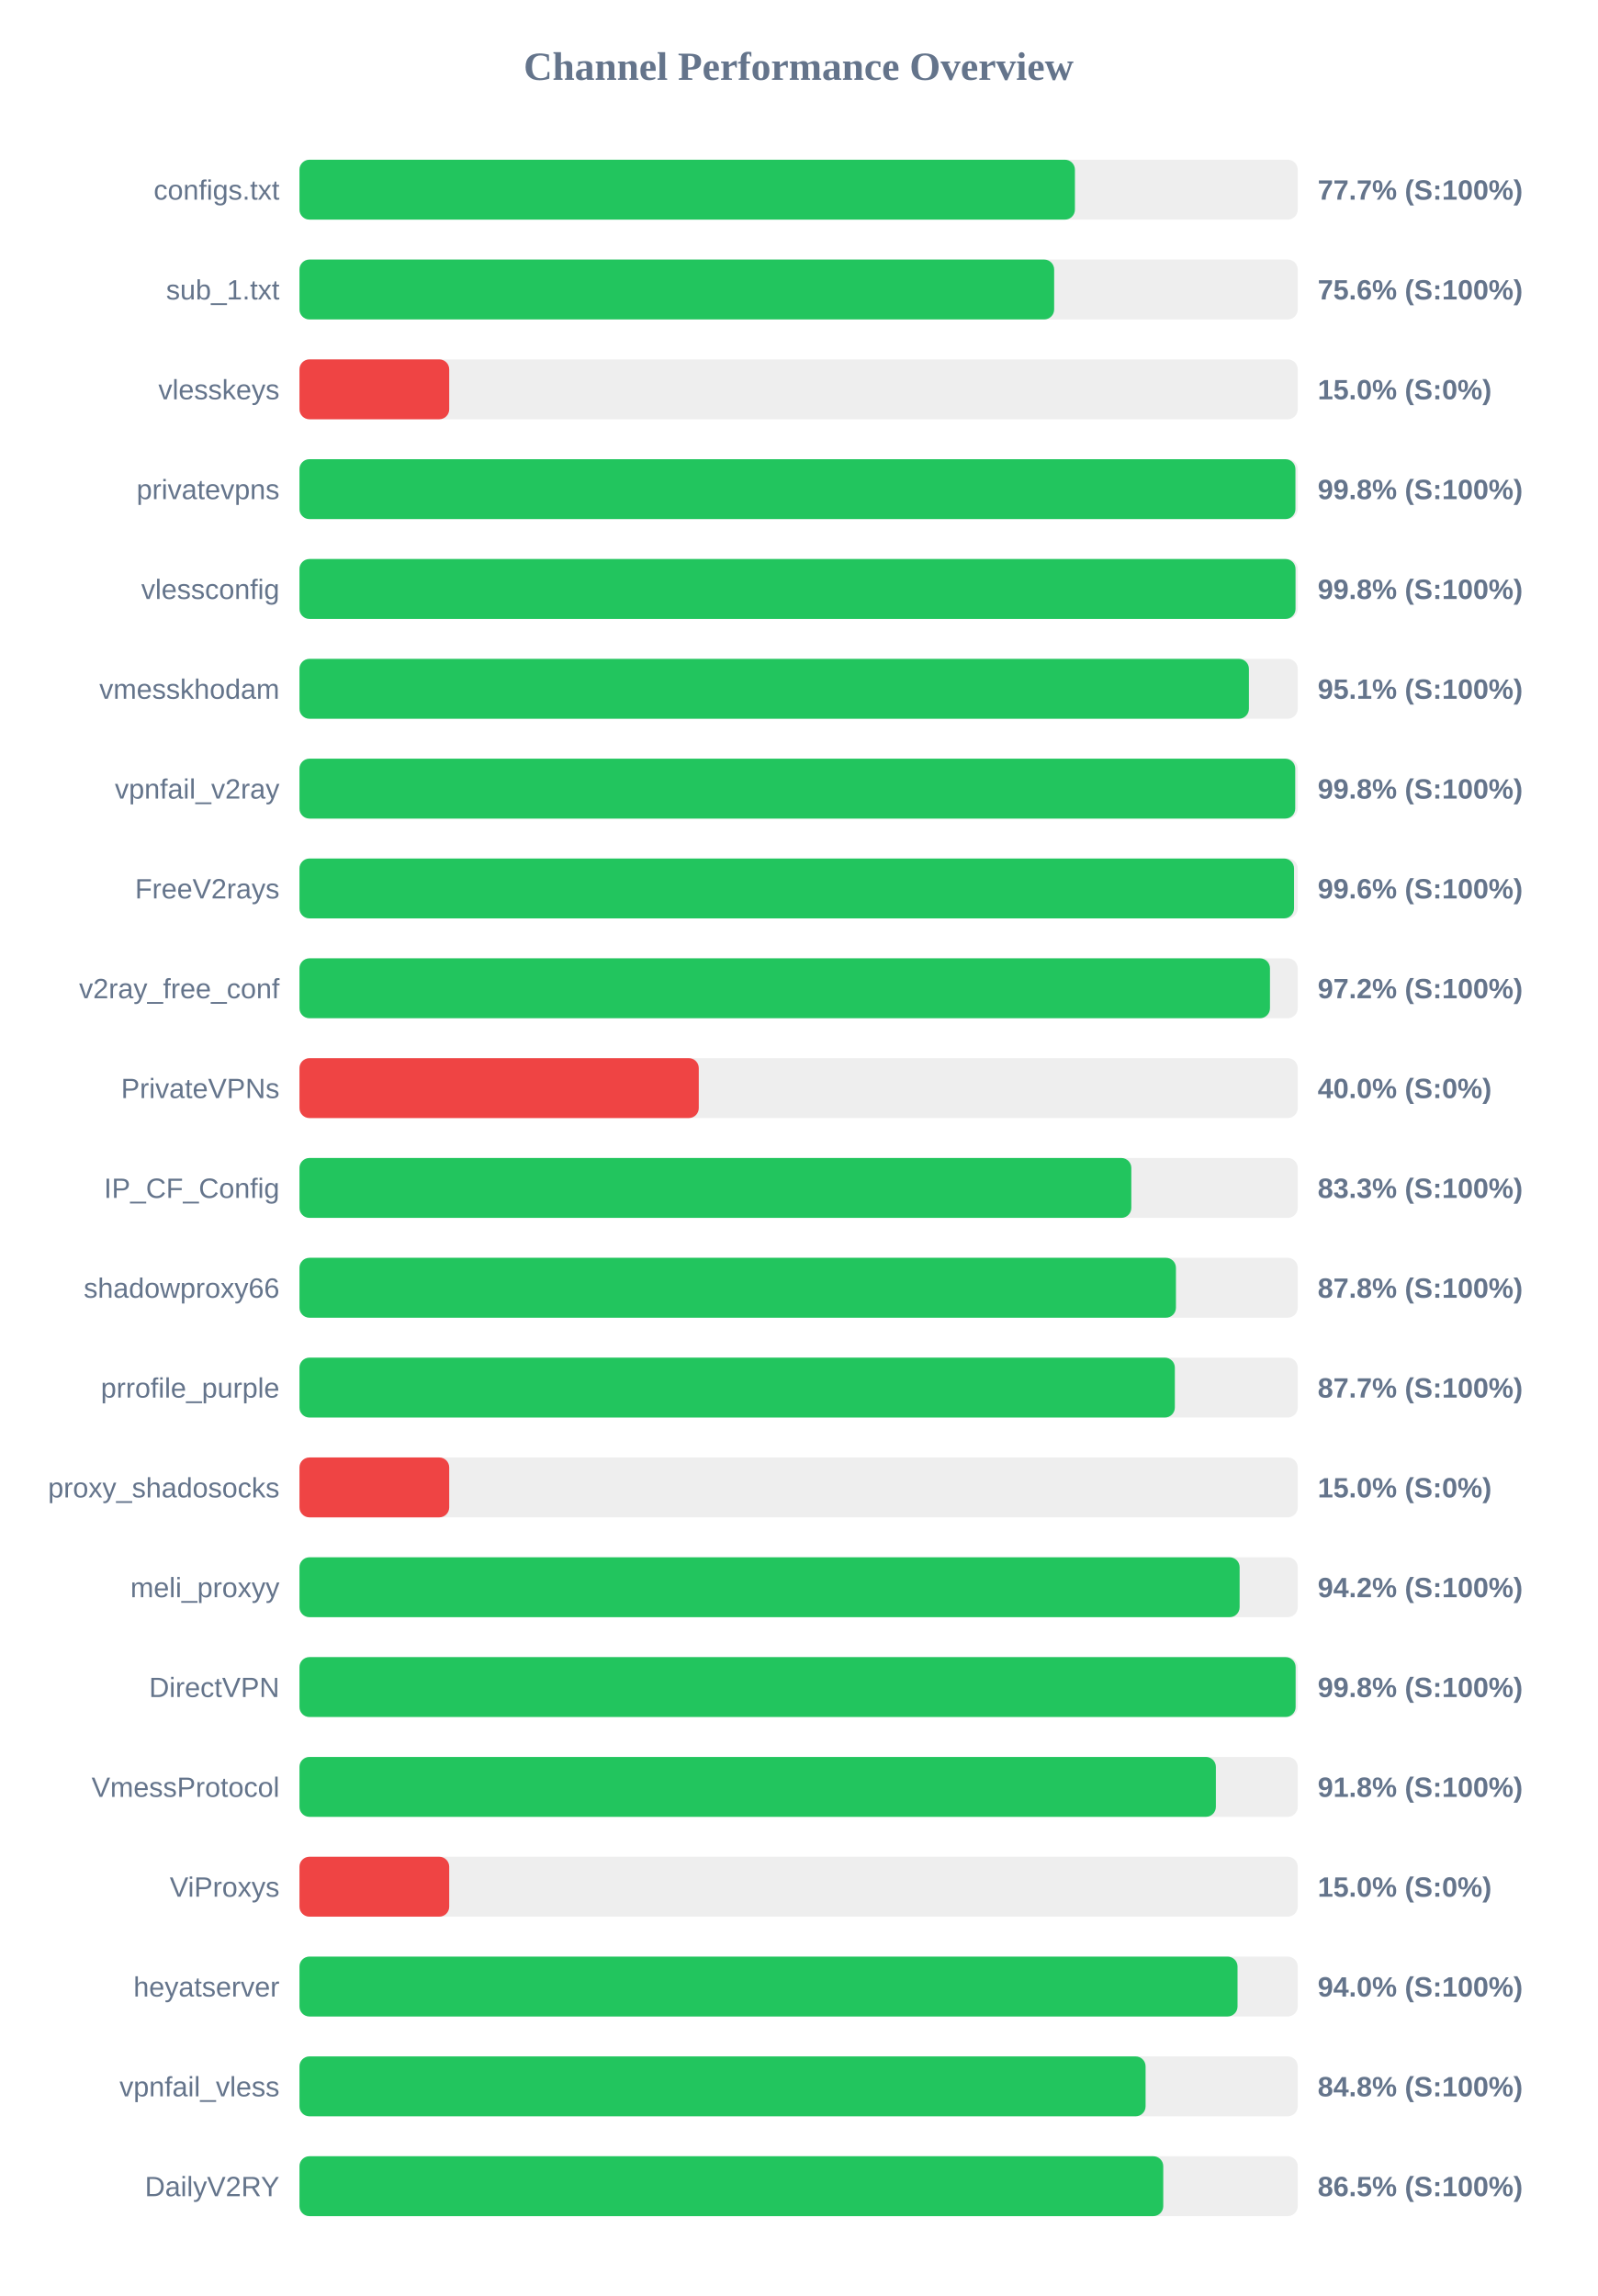
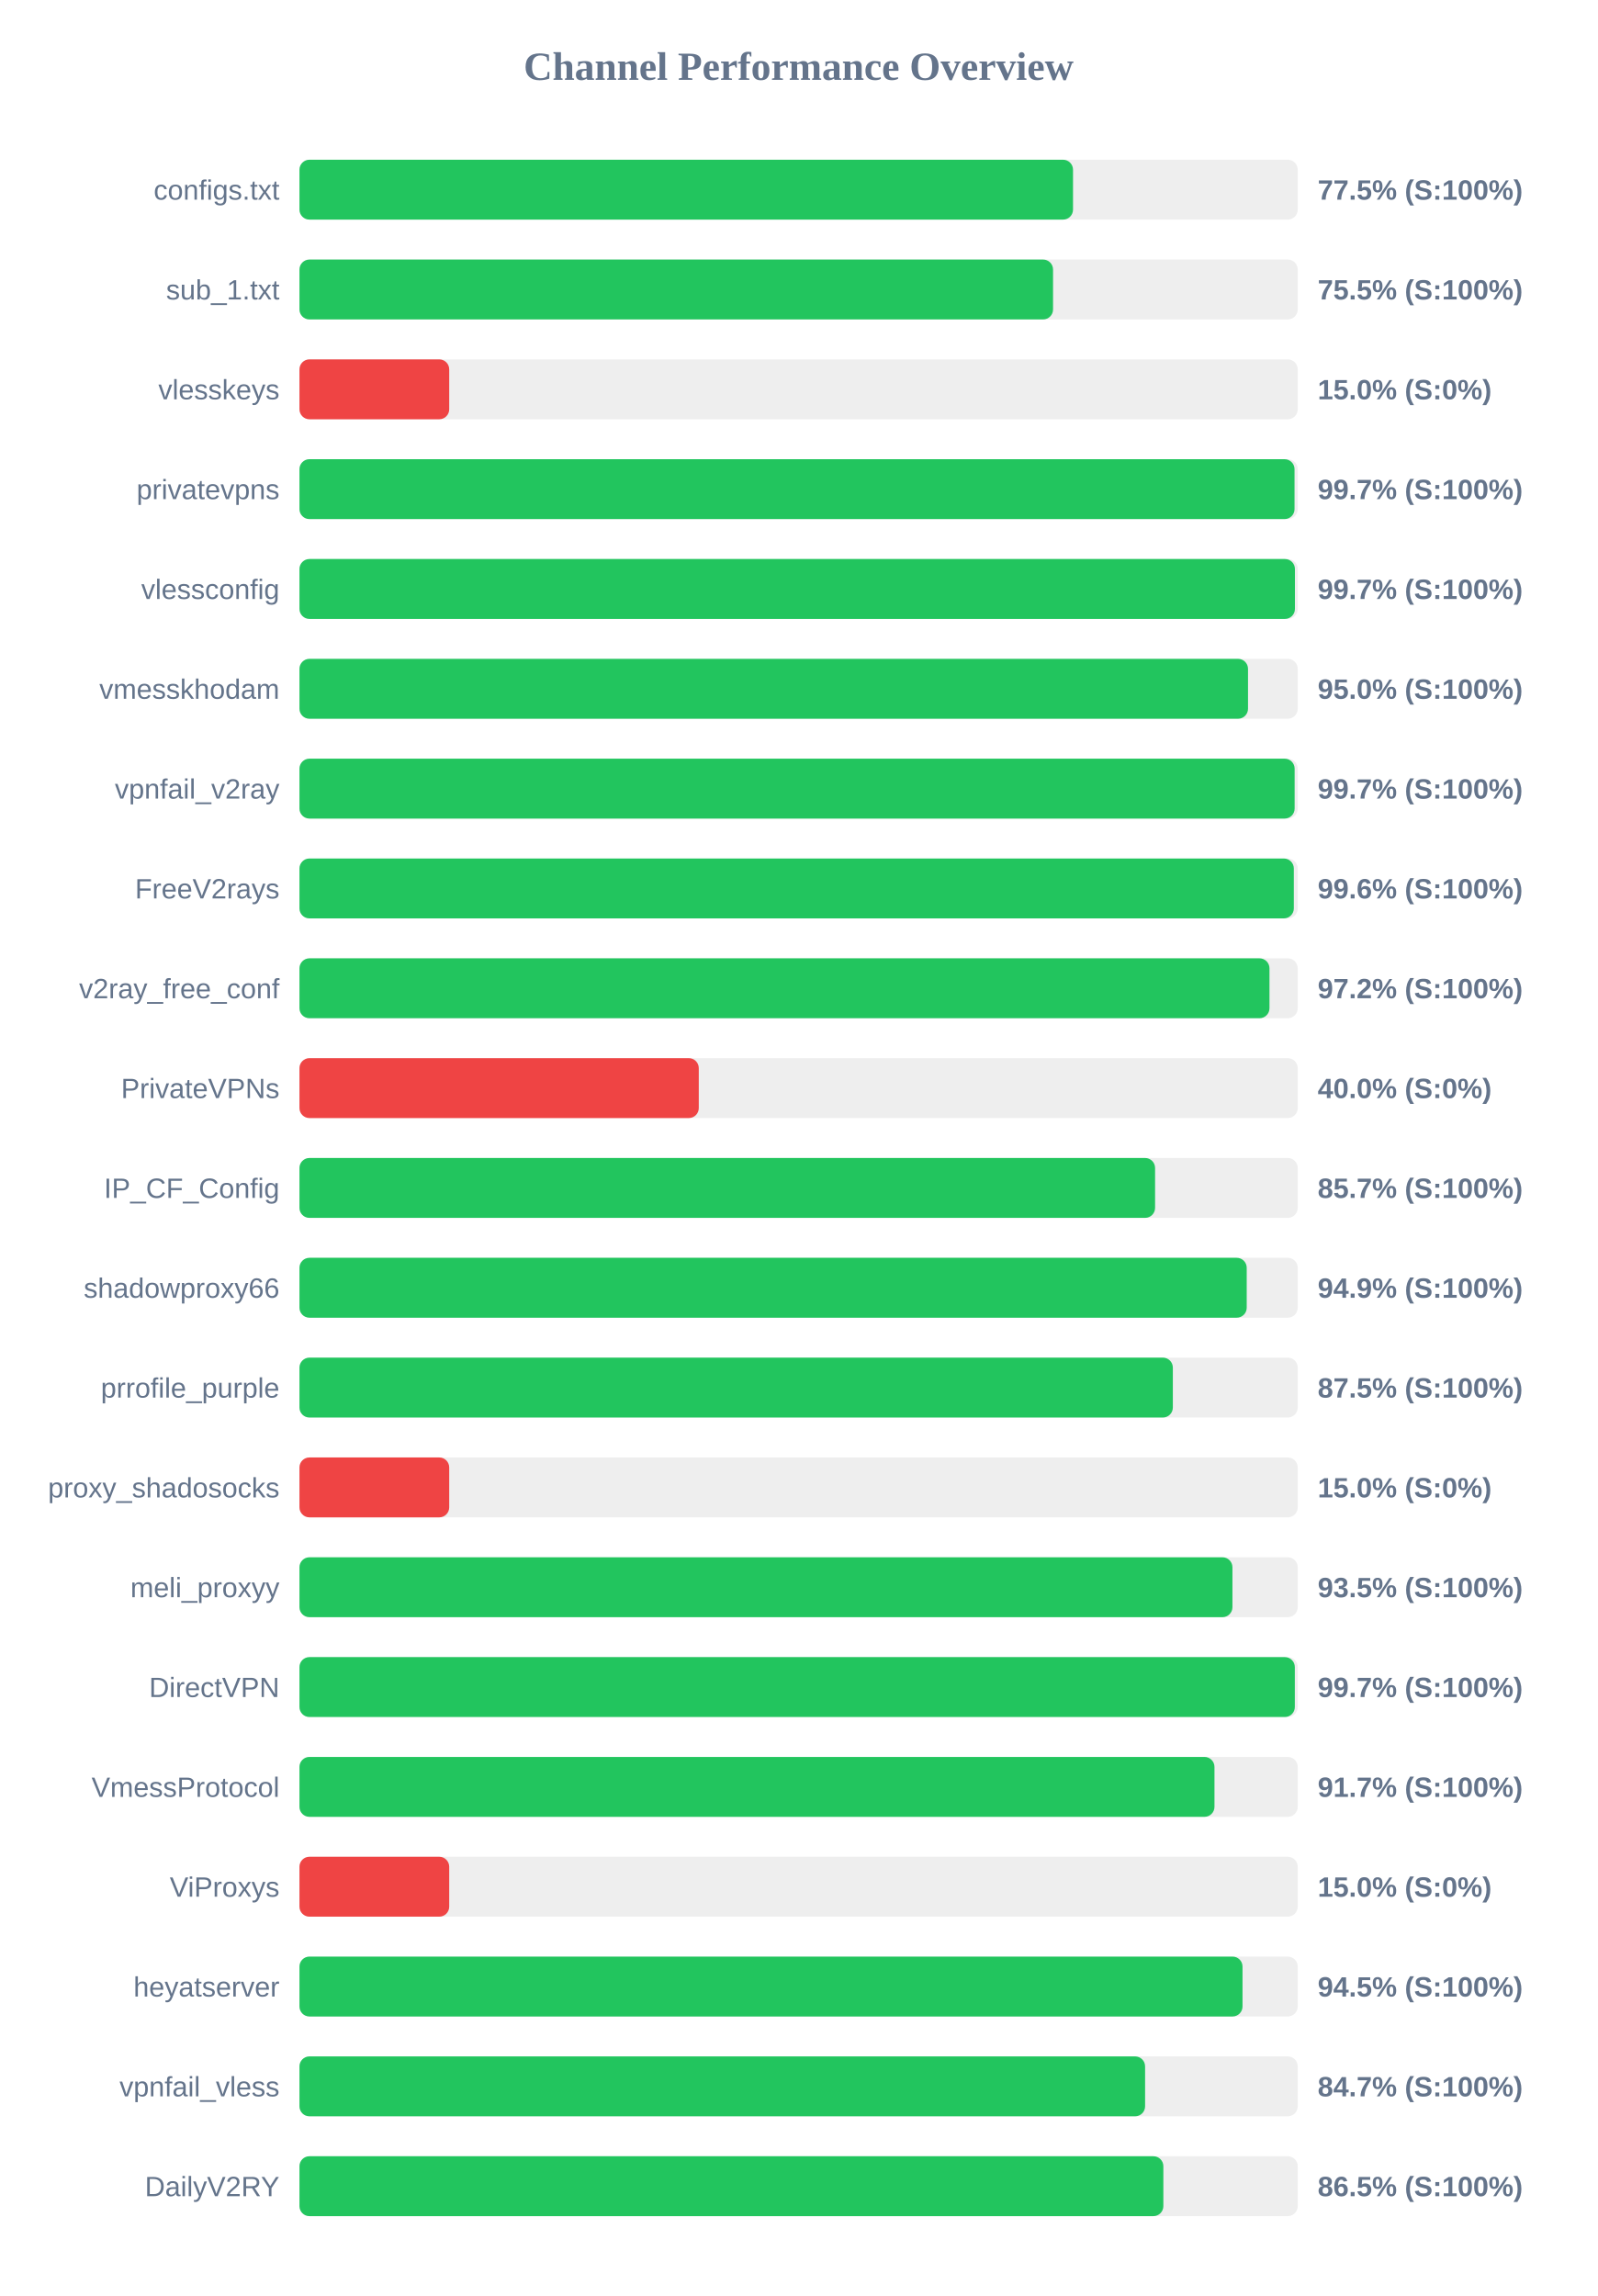
<svg xmlns="http://www.w3.org/2000/svg" width="800" height="1150" version="1.1">
  <style>
        .row { font: 14px Arial; fill: #64748b; }
        .score { font: bold 14px Arial; fill: #64748b; }
    </style>
  <text x="400" y="40" text-anchor="middle" font-size="20px" font-weight="bold" fill="#64748b">Channel Performance Overview</text>
  <rect x="150" y="80" width="500" height="30" fill="#eee" rx="5" />
-   <rect x="150" y="80" width="388.4" height="30" fill="#22c55e" rx="5" />
+   <rect x="150" y="80" width="387.45" height="30" fill="#22c55e" rx="5" />
  <text x="140" y="100" text-anchor="end" class="row">configs.txt</text>
-   <text x="660" y="100" text-anchor="start" class="score">77.7% (S:100%)</text>
+   <text x="660" y="100" text-anchor="start" class="score">77.5% (S:100%)</text>
  <rect x="150" y="130" width="500" height="30" fill="#eee" rx="5" />
-   <rect x="150" y="130" width="378.0" height="30" fill="#22c55e" rx="5" />
+   <rect x="150" y="130" width="377.45" height="30" fill="#22c55e" rx="5" />
  <text x="140" y="150" text-anchor="end" class="row">sub_1.txt</text>
-   <text x="660" y="150" text-anchor="start" class="score">75.6% (S:100%)</text>
+   <text x="660" y="150" text-anchor="start" class="score">75.5% (S:100%)</text>
  <rect x="150" y="180" width="500" height="30" fill="#eee" rx="5" />
  <rect x="150" y="180" width="75.0" height="30" fill="#ef4444" rx="5" />
  <text x="140" y="200" text-anchor="end" class="row">vlesskeys</text>
  <text x="660" y="200" text-anchor="start" class="score">15.0% (S:0%)</text>
  <rect x="150" y="230" width="500" height="30" fill="#eee" rx="5" />
-   <rect x="150" y="230" width="498.85" height="30" fill="#22c55e" rx="5" />
+   <rect x="150" y="230" width="498.4" height="30" fill="#22c55e" rx="5" />
  <text x="140" y="250" text-anchor="end" class="row">privatevpns</text>
-   <text x="660" y="250" text-anchor="start" class="score">99.8% (S:100%)</text>
+   <text x="660" y="250" text-anchor="start" class="score">99.7% (S:100%)</text>
  <rect x="150" y="280" width="500" height="30" fill="#eee" rx="5" />
-   <rect x="150" y="280" width="498.9" height="30" fill="#22c55e" rx="5" />
+   <rect x="150" y="280" width="498.6" height="30" fill="#22c55e" rx="5" />
  <text x="140" y="300" text-anchor="end" class="row">vlessconfig</text>
-   <text x="660" y="300" text-anchor="start" class="score">99.8% (S:100%)</text>
+   <text x="660" y="300" text-anchor="start" class="score">99.7% (S:100%)</text>
  <rect x="150" y="330" width="500" height="30" fill="#eee" rx="5" />
-   <rect x="150" y="330" width="475.55" height="30" fill="#22c55e" rx="5" />
+   <rect x="150" y="330" width="475.1" height="30" fill="#22c55e" rx="5" />
  <text x="140" y="350" text-anchor="end" class="row">vmesskhodam</text>
-   <text x="660" y="350" text-anchor="start" class="score">95.1% (S:100%)</text>
+   <text x="660" y="350" text-anchor="start" class="score">95.0% (S:100%)</text>
  <rect x="150" y="380" width="500" height="30" fill="#eee" rx="5" />
-   <rect x="150" y="380" width="498.75" height="30" fill="#22c55e" rx="5" />
+   <rect x="150" y="380" width="498.45" height="30" fill="#22c55e" rx="5" />
  <text x="140" y="400" text-anchor="end" class="row">vpnfail_v2ray</text>
-   <text x="660" y="400" text-anchor="start" class="score">99.8% (S:100%)</text>
+   <text x="660" y="400" text-anchor="start" class="score">99.7% (S:100%)</text>
  <rect x="150" y="430" width="500" height="30" fill="#eee" rx="5" />
-   <rect x="150" y="430" width="498.15" height="30" fill="#22c55e" rx="5" />
+   <rect x="150" y="430" width="498.05" height="30" fill="#22c55e" rx="5" />
  <text x="140" y="450" text-anchor="end" class="row">FreeV2rays</text>
  <text x="660" y="450" text-anchor="start" class="score">99.6% (S:100%)</text>
  <rect x="150" y="480" width="500" height="30" fill="#eee" rx="5" />
-   <rect x="150" y="480" width="486.1" height="30" fill="#22c55e" rx="5" />
+   <rect x="150" y="480" width="485.85" height="30" fill="#22c55e" rx="5" />
  <text x="140" y="500" text-anchor="end" class="row">v2ray_free_conf</text>
  <text x="660" y="500" text-anchor="start" class="score">97.2% (S:100%)</text>
  <rect x="150" y="530" width="500" height="30" fill="#eee" rx="5" />
  <rect x="150" y="530" width="200.0" height="30" fill="#ef4444" rx="5" />
  <text x="140" y="550" text-anchor="end" class="row">PrivateVPNs</text>
  <text x="660" y="550" text-anchor="start" class="score">40.0% (S:0%)</text>
  <rect x="150" y="580" width="500" height="30" fill="#eee" rx="5" />
-   <rect x="150" y="580" width="416.65" height="30" fill="#22c55e" rx="5" />
+   <rect x="150" y="580" width="428.55" height="30" fill="#22c55e" rx="5" />
  <text x="140" y="600" text-anchor="end" class="row">IP_CF_Config</text>
-   <text x="660" y="600" text-anchor="start" class="score">83.3% (S:100%)</text>
+   <text x="660" y="600" text-anchor="start" class="score">85.7% (S:100%)</text>
  <rect x="150" y="630" width="500" height="30" fill="#eee" rx="5" />
-   <rect x="150" y="630" width="439.0" height="30" fill="#22c55e" rx="5" />
+   <rect x="150" y="630" width="474.45" height="30" fill="#22c55e" rx="5" />
  <text x="140" y="650" text-anchor="end" class="row">shadowproxy66</text>
-   <text x="660" y="650" text-anchor="start" class="score">87.8% (S:100%)</text>
+   <text x="660" y="650" text-anchor="start" class="score">94.9% (S:100%)</text>
  <rect x="150" y="680" width="500" height="30" fill="#eee" rx="5" />
-   <rect x="150" y="680" width="438.45" height="30" fill="#22c55e" rx="5" />
+   <rect x="150" y="680" width="437.45" height="30" fill="#22c55e" rx="5" />
  <text x="140" y="700" text-anchor="end" class="row">prrofile_purple</text>
-   <text x="660" y="700" text-anchor="start" class="score">87.7% (S:100%)</text>
+   <text x="660" y="700" text-anchor="start" class="score">87.5% (S:100%)</text>
  <rect x="150" y="730" width="500" height="30" fill="#eee" rx="5" />
  <rect x="150" y="730" width="75.0" height="30" fill="#ef4444" rx="5" />
  <text x="140" y="750" text-anchor="end" class="row">proxy_shadosocks</text>
  <text x="660" y="750" text-anchor="start" class="score">15.0% (S:0%)</text>
  <rect x="150" y="780" width="500" height="30" fill="#eee" rx="5" />
-   <rect x="150" y="780" width="470.9" height="30" fill="#22c55e" rx="5" />
+   <rect x="150" y="780" width="467.3" height="30" fill="#22c55e" rx="5" />
  <text x="140" y="800" text-anchor="end" class="row">meli_proxyy</text>
-   <text x="660" y="800" text-anchor="start" class="score">94.2% (S:100%)</text>
+   <text x="660" y="800" text-anchor="start" class="score">93.5% (S:100%)</text>
  <rect x="150" y="830" width="500" height="30" fill="#eee" rx="5" />
-   <rect x="150" y="830" width="498.95" height="30" fill="#22c55e" rx="5" />
+   <rect x="150" y="830" width="498.55" height="30" fill="#22c55e" rx="5" />
  <text x="140" y="850" text-anchor="end" class="row">DirectVPN</text>
-   <text x="660" y="850" text-anchor="start" class="score">99.8% (S:100%)</text>
+   <text x="660" y="850" text-anchor="start" class="score">99.7% (S:100%)</text>
  <rect x="150" y="880" width="500" height="30" fill="#eee" rx="5" />
-   <rect x="150" y="880" width="459.0" height="30" fill="#22c55e" rx="5" />
+   <rect x="150" y="880" width="458.3" height="30" fill="#22c55e" rx="5" />
  <text x="140" y="900" text-anchor="end" class="row">VmessProtocol</text>
-   <text x="660" y="900" text-anchor="start" class="score">91.8% (S:100%)</text>
+   <text x="660" y="900" text-anchor="start" class="score">91.7% (S:100%)</text>
  <rect x="150" y="930" width="500" height="30" fill="#eee" rx="5" />
  <rect x="150" y="930" width="75.0" height="30" fill="#ef4444" rx="5" />
  <text x="140" y="950" text-anchor="end" class="row">ViProxys</text>
  <text x="660" y="950" text-anchor="start" class="score">15.0% (S:0%)</text>
  <rect x="150" y="980" width="500" height="30" fill="#eee" rx="5" />
-   <rect x="150" y="980" width="469.85" height="30" fill="#22c55e" rx="5" />
+   <rect x="150" y="980" width="472.35" height="30" fill="#22c55e" rx="5" />
  <text x="140" y="1000" text-anchor="end" class="row">heyatserver</text>
-   <text x="660" y="1000" text-anchor="start" class="score">94.0% (S:100%)</text>
+   <text x="660" y="1000" text-anchor="start" class="score">94.5% (S:100%)</text>
  <rect x="150" y="1030" width="500" height="30" fill="#eee" rx="5" />
-   <rect x="150" y="1030" width="423.8" height="30" fill="#22c55e" rx="5" />
+   <rect x="150" y="1030" width="423.55" height="30" fill="#22c55e" rx="5" />
  <text x="140" y="1050" text-anchor="end" class="row">vpnfail_vless</text>
-   <text x="660" y="1050" text-anchor="start" class="score">84.8% (S:100%)</text>
+   <text x="660" y="1050" text-anchor="start" class="score">84.7% (S:100%)</text>
  <rect x="150" y="1080" width="500" height="30" fill="#eee" rx="5" />
-   <rect x="150" y="1080" width="432.65" height="30" fill="#22c55e" rx="5" />
+   <rect x="150" y="1080" width="432.7" height="30" fill="#22c55e" rx="5" />
  <text x="140" y="1100" text-anchor="end" class="row">DailyV2RY</text>
  <text x="660" y="1100" text-anchor="start" class="score">86.5% (S:100%)</text>
</svg>
